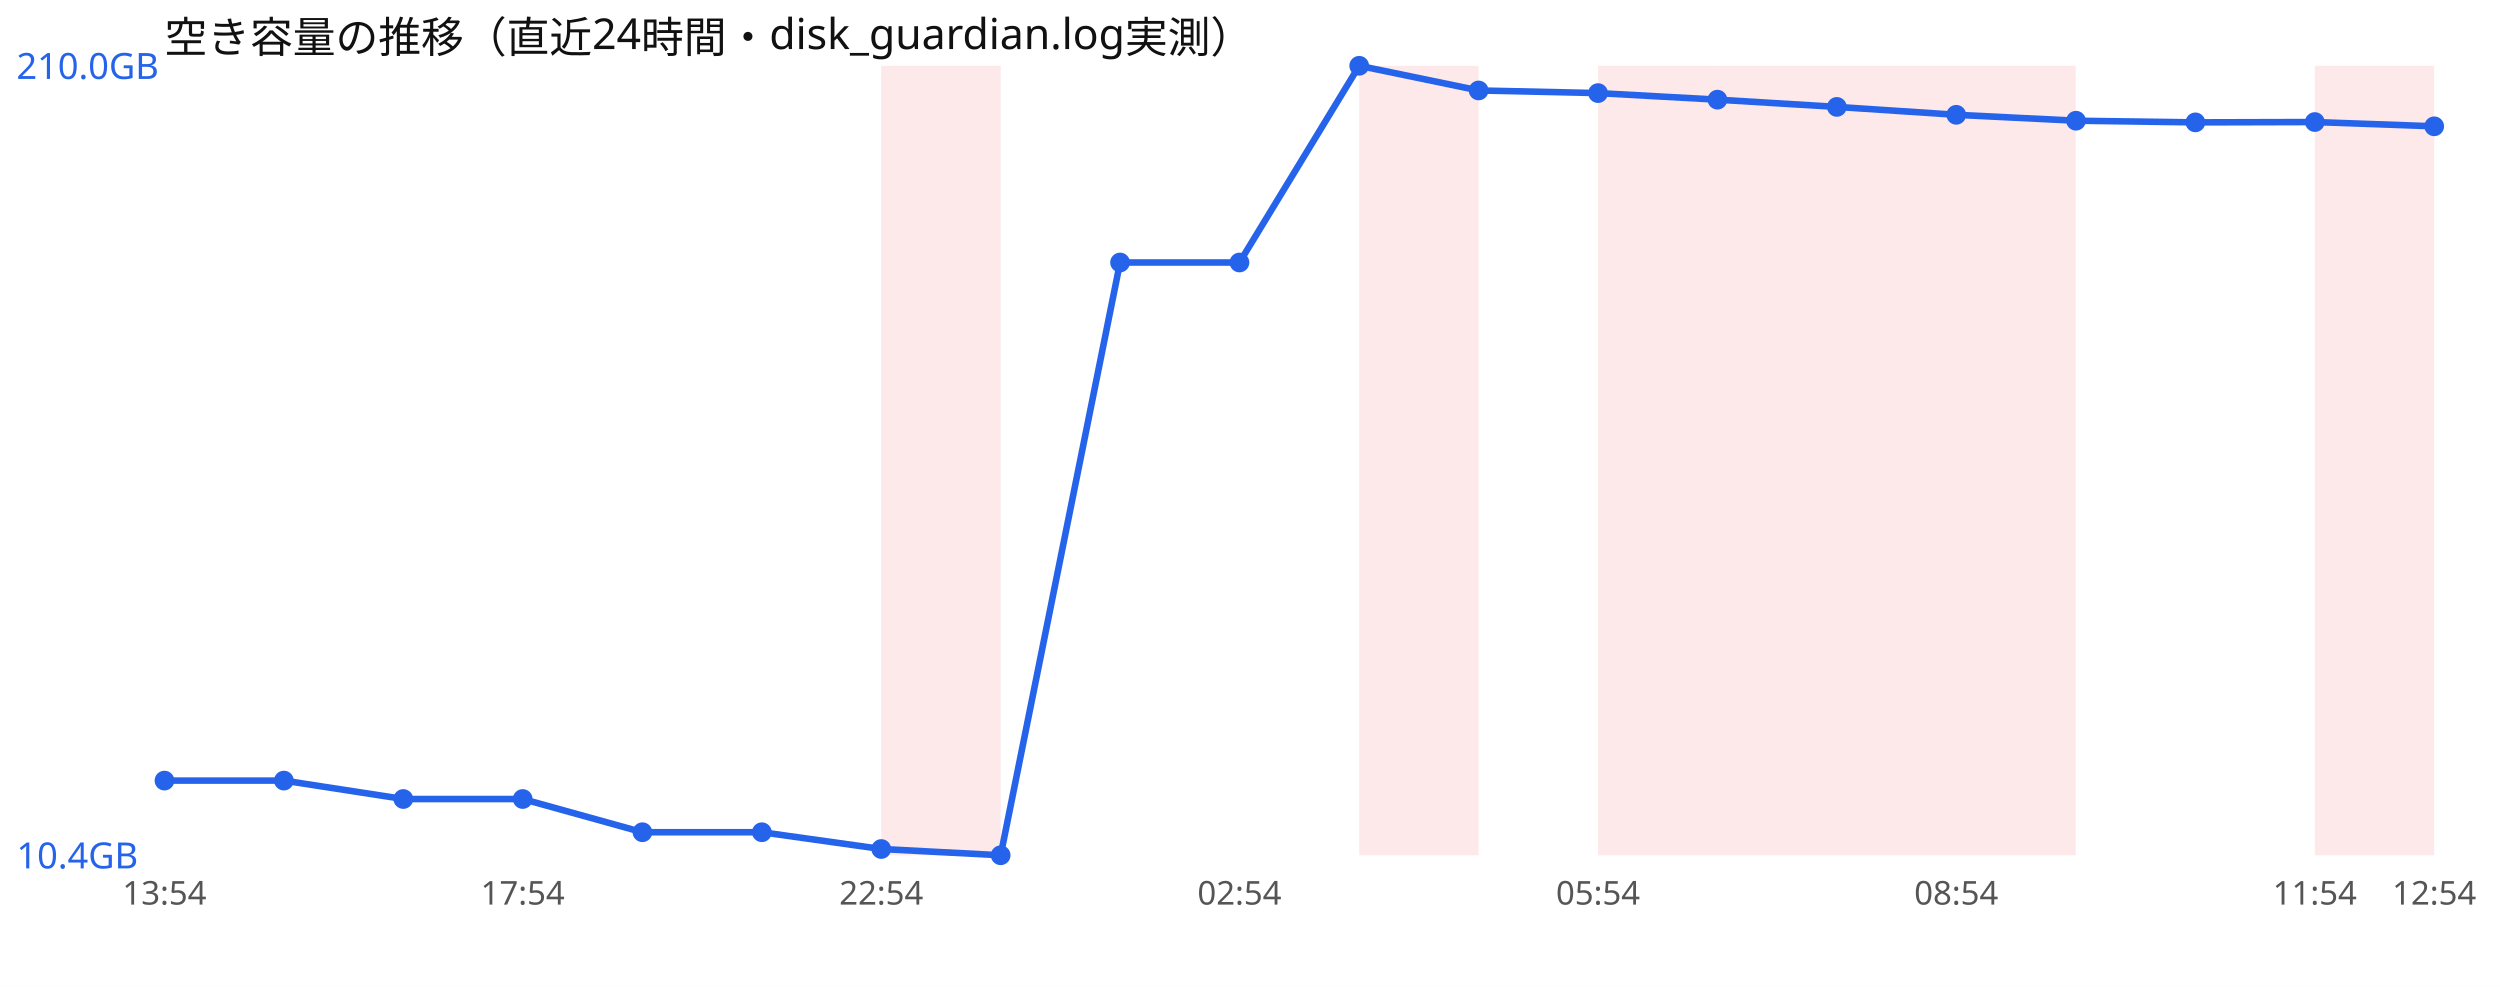
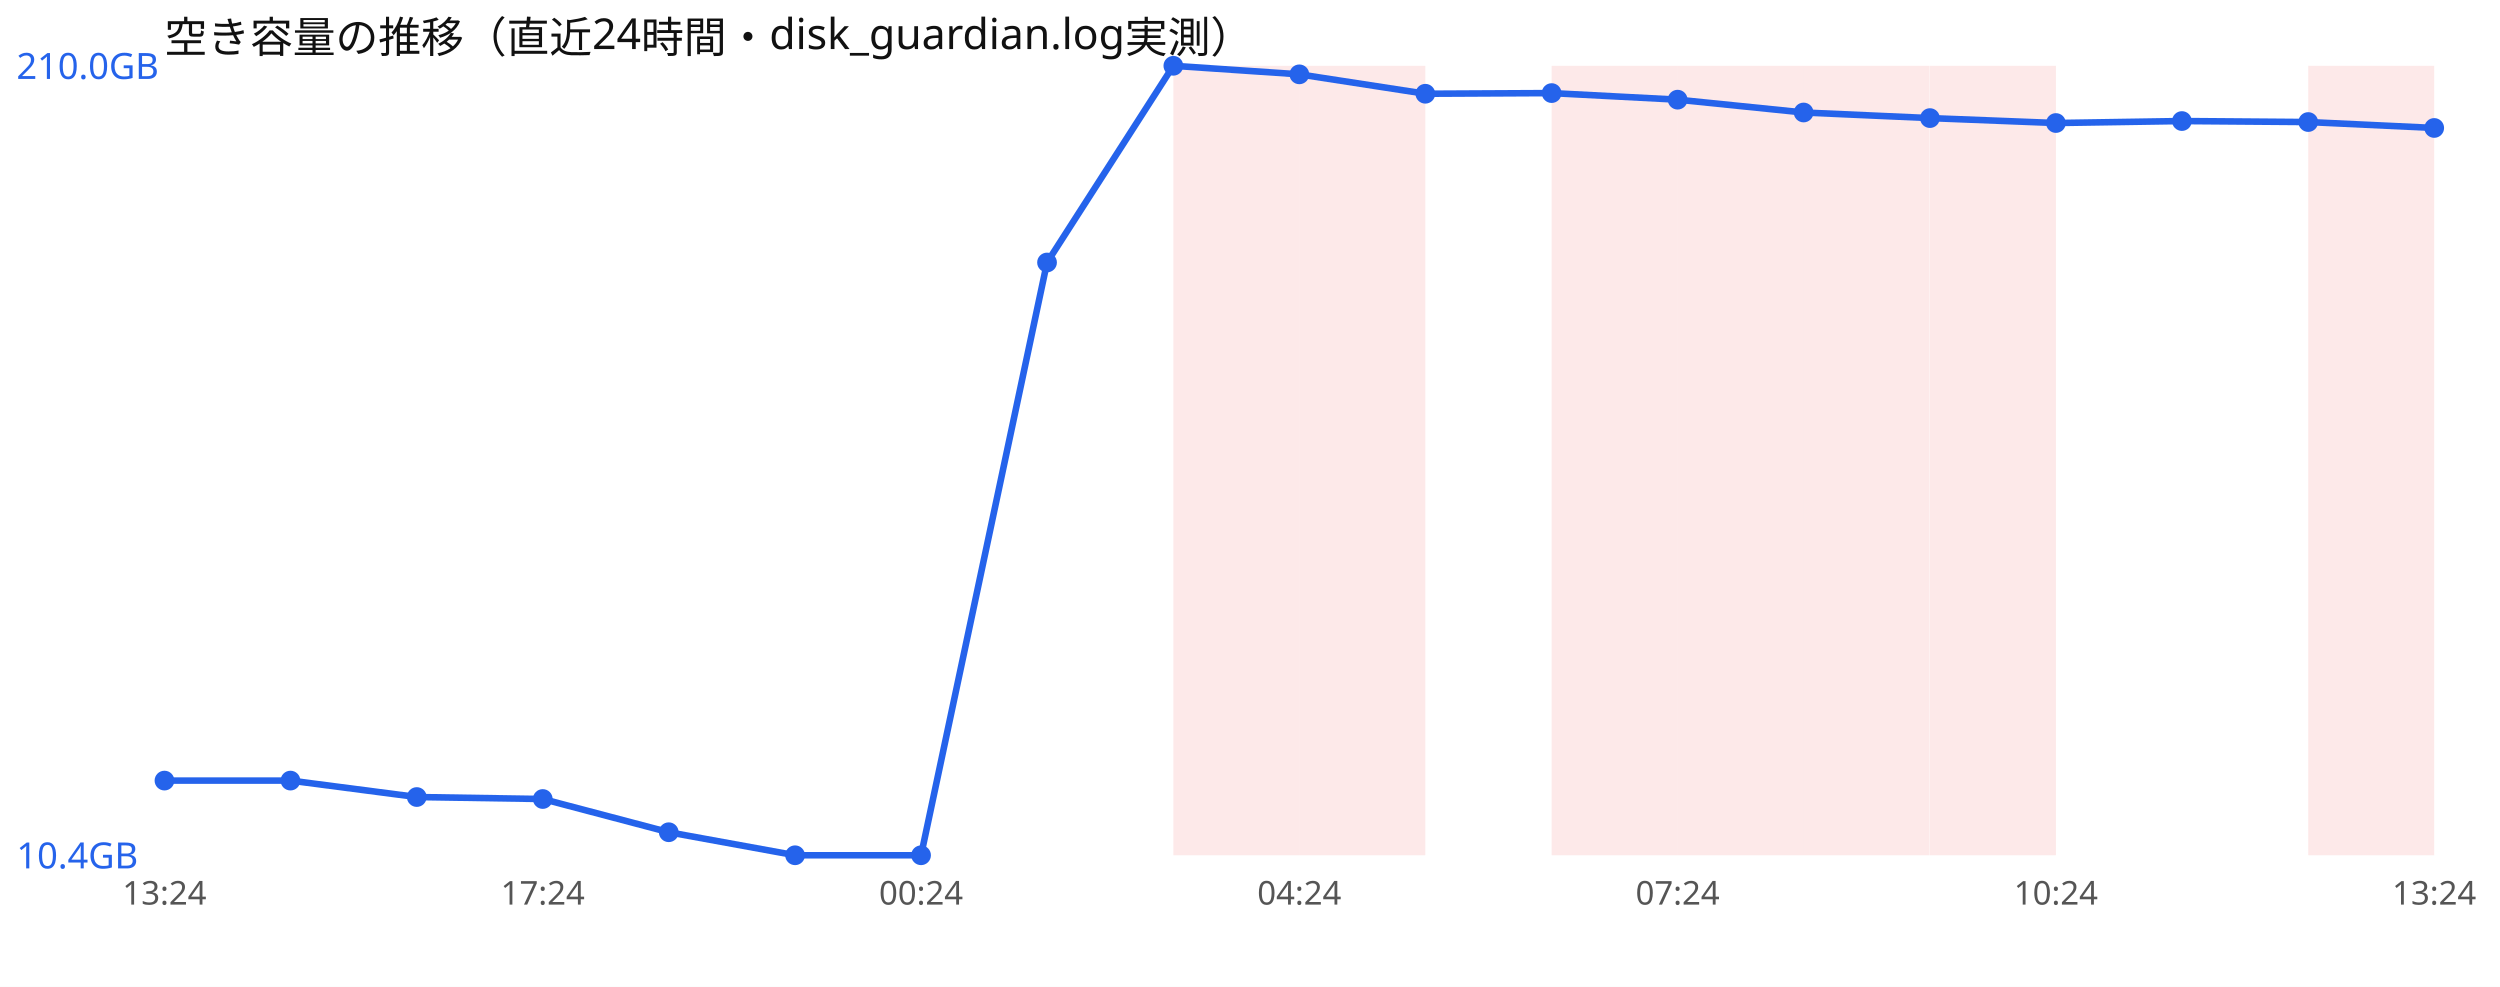
<svg xmlns="http://www.w3.org/2000/svg" width="760" height="300" viewBox="0 0 760 300" font-family="sans-serif">
  <rect width="760" height="300" fill="#ffffff" />
  <text x="50" y="16" font-size="13" fill="#111">空き容量の推移（直近24時間・disk_guardian.log実測）</text>
-   <rect x="267.9" y="20" width="36.3" height="240" fill="#ef4444" opacity="0.12" />
-   <rect x="413.2" y="20" width="36.3" height="240" fill="#ef4444" opacity="0.12" />
-   <rect x="485.8" y="20" width="36.3" height="240" fill="#ef4444" opacity="0.12" />
-   <rect x="522.1" y="20" width="36.3" height="240" fill="#ef4444" opacity="0.12" />
-   <rect x="558.4" y="20" width="36.3" height="240" fill="#ef4444" opacity="0.12" />
-   <rect x="594.7" y="20" width="36.3" height="240" fill="#ef4444" opacity="0.12" />
-   <rect x="703.7" y="20" width="36.3" height="240" fill="#ef4444" opacity="0.12" />
-   <polyline points="50.0,237.3 86.3,237.3 122.6,242.9 158.9,242.9 195.3,253.0 231.6,253.0 267.9,258.1 304.2,260.0 340.5,79.8 376.8,79.8 413.2,20.0 449.5,27.5 485.8,28.3 522.1,30.3 558.4,32.5 594.7,34.9 631.1,36.7 667.4,37.2 703.7,37.1 740.0,38.4" fill="none" stroke="#2563eb" stroke-width="2" />
+   <rect x="356.7" y="20" width="38.3" height="240" fill="#ef4444" opacity="0.12" />
+   <rect x="395.0" y="20" width="38.3" height="240" fill="#ef4444" opacity="0.12" />
+   <rect x="471.7" y="20" width="38.3" height="240" fill="#ef4444" opacity="0.12" />
+   <rect x="510.0" y="20" width="38.3" height="240" fill="#ef4444" opacity="0.12" />
+   <rect x="548.3" y="20" width="38.3" height="240" fill="#ef4444" opacity="0.12" />
+   <rect x="586.7" y="20" width="38.3" height="240" fill="#ef4444" opacity="0.12" />
+   <rect x="701.7" y="20" width="38.3" height="240" fill="#ef4444" opacity="0.12" />
+   <polyline points="50.0,237.3 88.3,237.3 126.7,242.3 165.0,242.9 203.3,253.0 241.7,260.0 280.0,260.0 318.3,79.8 356.7,20.0 395.0,22.6 433.3,28.5 471.7,28.3 510.0,30.3 548.3,34.2 586.7,35.9 625.0,37.4 663.3,36.8 701.7,37.1 740.0,38.9" fill="none" stroke="#2563eb" stroke-width="2" />
  <circle cx="50.0" cy="237.3" r="3" fill="#2563eb" />
-   <circle cx="86.3" cy="237.3" r="3" fill="#2563eb" />
-   <circle cx="122.6" cy="242.9" r="3" fill="#2563eb" />
-   <circle cx="158.9" cy="242.9" r="3" fill="#2563eb" />
-   <circle cx="195.3" cy="253.0" r="3" fill="#2563eb" />
-   <circle cx="231.6" cy="253.0" r="3" fill="#2563eb" />
-   <circle cx="267.9" cy="258.1" r="3" fill="#2563eb" />
-   <circle cx="304.2" cy="260.0" r="3" fill="#2563eb" />
-   <circle cx="340.5" cy="79.8" r="3" fill="#2563eb" />
-   <circle cx="376.8" cy="79.8" r="3" fill="#2563eb" />
-   <circle cx="413.2" cy="20.0" r="3" fill="#2563eb" />
-   <circle cx="449.5" cy="27.5" r="3" fill="#2563eb" />
-   <circle cx="485.8" cy="28.3" r="3" fill="#2563eb" />
-   <circle cx="522.1" cy="30.3" r="3" fill="#2563eb" />
-   <circle cx="558.4" cy="32.5" r="3" fill="#2563eb" />
-   <circle cx="594.7" cy="34.9" r="3" fill="#2563eb" />
-   <circle cx="631.1" cy="36.7" r="3" fill="#2563eb" />
-   <circle cx="667.4" cy="37.2" r="3" fill="#2563eb" />
-   <circle cx="703.7" cy="37.1" r="3" fill="#2563eb" />
-   <circle cx="740.0" cy="38.4" r="3" fill="#2563eb" />
+   <circle cx="88.3" cy="237.3" r="3" fill="#2563eb" />
+   <circle cx="126.7" cy="242.3" r="3" fill="#2563eb" />
+   <circle cx="165.0" cy="242.9" r="3" fill="#2563eb" />
+   <circle cx="203.3" cy="253.0" r="3" fill="#2563eb" />
+   <circle cx="241.7" cy="260.0" r="3" fill="#2563eb" />
+   <circle cx="280.0" cy="260.0" r="3" fill="#2563eb" />
+   <circle cx="318.3" cy="79.8" r="3" fill="#2563eb" />
+   <circle cx="356.7" cy="20.0" r="3" fill="#2563eb" />
+   <circle cx="395.0" cy="22.6" r="3" fill="#2563eb" />
+   <circle cx="433.3" cy="28.5" r="3" fill="#2563eb" />
+   <circle cx="471.7" cy="28.3" r="3" fill="#2563eb" />
+   <circle cx="510.0" cy="30.3" r="3" fill="#2563eb" />
+   <circle cx="548.3" cy="34.2" r="3" fill="#2563eb" />
+   <circle cx="586.7" cy="35.9" r="3" fill="#2563eb" />
+   <circle cx="625.0" cy="37.4" r="3" fill="#2563eb" />
+   <circle cx="663.3" cy="36.8" r="3" fill="#2563eb" />
+   <circle cx="701.7" cy="37.1" r="3" fill="#2563eb" />
+   <circle cx="740.0" cy="38.9" r="3" fill="#2563eb" />
  <text x="5" y="24.0" font-size="11" fill="#2563eb">210.0GB</text>
  <text x="5" y="264.0" font-size="11" fill="#2563eb">10.4GB</text>
-   <text x="50.0" y="275" font-size="10" fill="#555" text-anchor="middle">13:54</text>
-   <text x="158.9" y="275" font-size="10" fill="#555" text-anchor="middle">17:54</text>
-   <text x="267.9" y="275" font-size="10" fill="#555" text-anchor="middle">22:54</text>
-   <text x="376.8" y="275" font-size="10" fill="#555" text-anchor="middle">02:54</text>
-   <text x="485.8" y="275" font-size="10" fill="#555" text-anchor="middle">05:54</text>
-   <text x="594.7" y="275" font-size="10" fill="#555" text-anchor="middle">08:54</text>
-   <text x="703.7" y="275" font-size="10" fill="#555" text-anchor="middle">11:54</text>
-   <text x="740.0" y="275" font-size="10" fill="#555" text-anchor="middle">12:54</text>
+   <text x="50.0" y="275" font-size="10" fill="#555" text-anchor="middle">13:24</text>
+   <text x="165.0" y="275" font-size="10" fill="#555" text-anchor="middle">17:24</text>
+   <text x="280.0" y="275" font-size="10" fill="#555" text-anchor="middle">00:24</text>
+   <text x="395.0" y="275" font-size="10" fill="#555" text-anchor="middle">04:24</text>
+   <text x="510.0" y="275" font-size="10" fill="#555" text-anchor="middle">07:24</text>
+   <text x="625.0" y="275" font-size="10" fill="#555" text-anchor="middle">10:24</text>
+   <text x="740.0" y="275" font-size="10" fill="#555" text-anchor="middle">13:24</text>
</svg>
